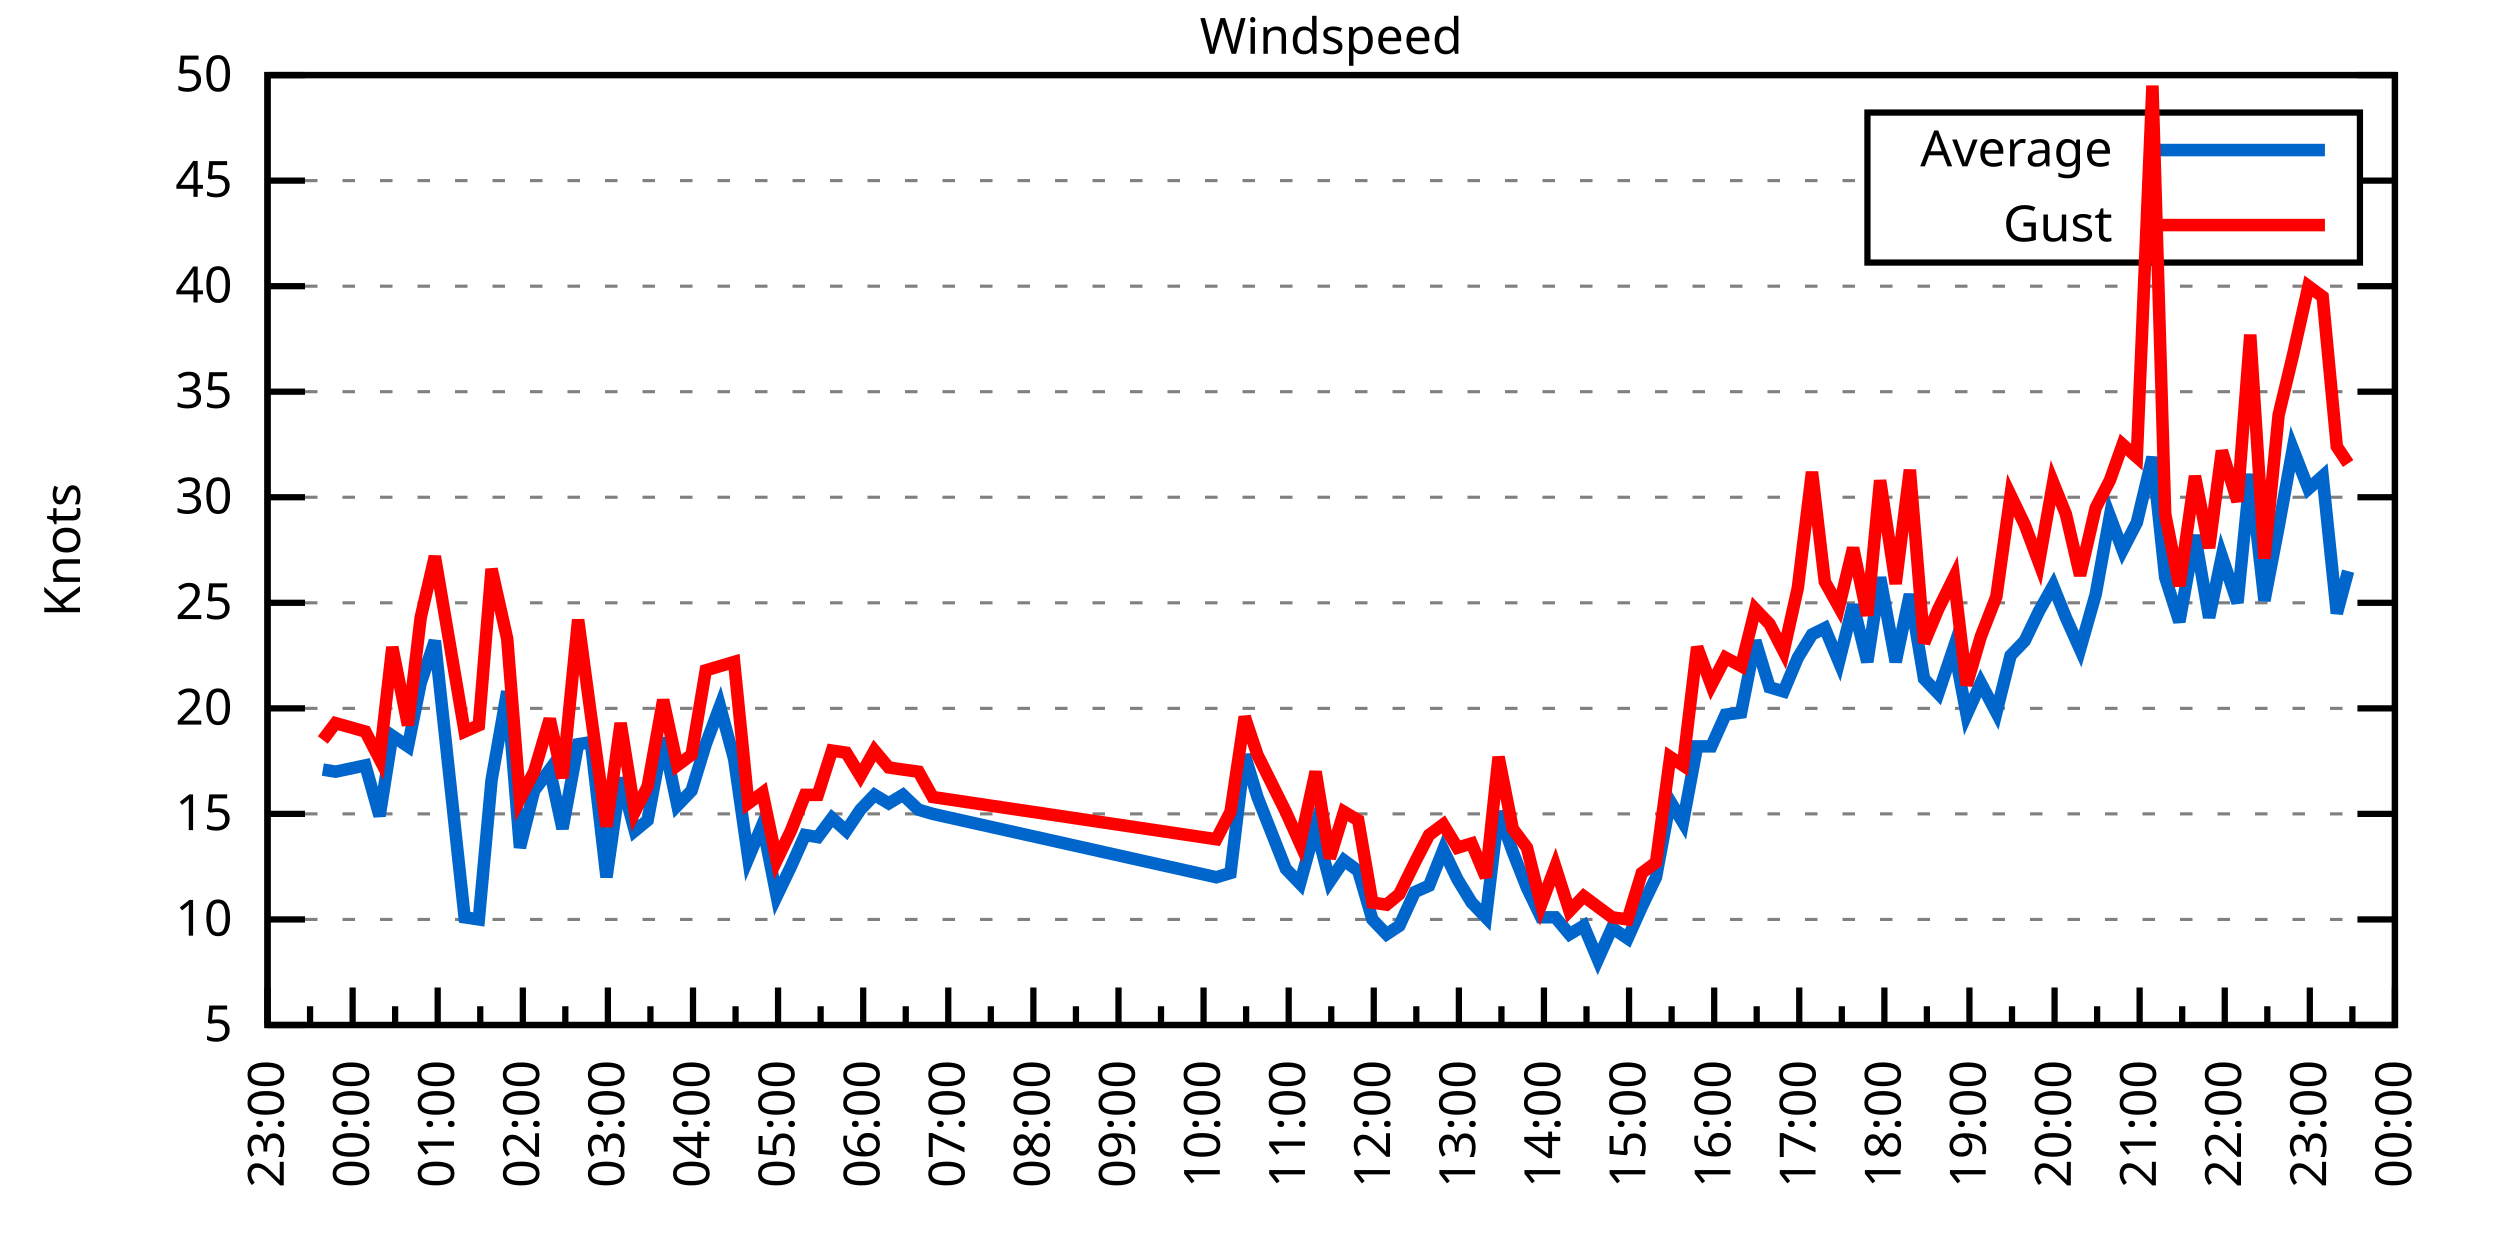
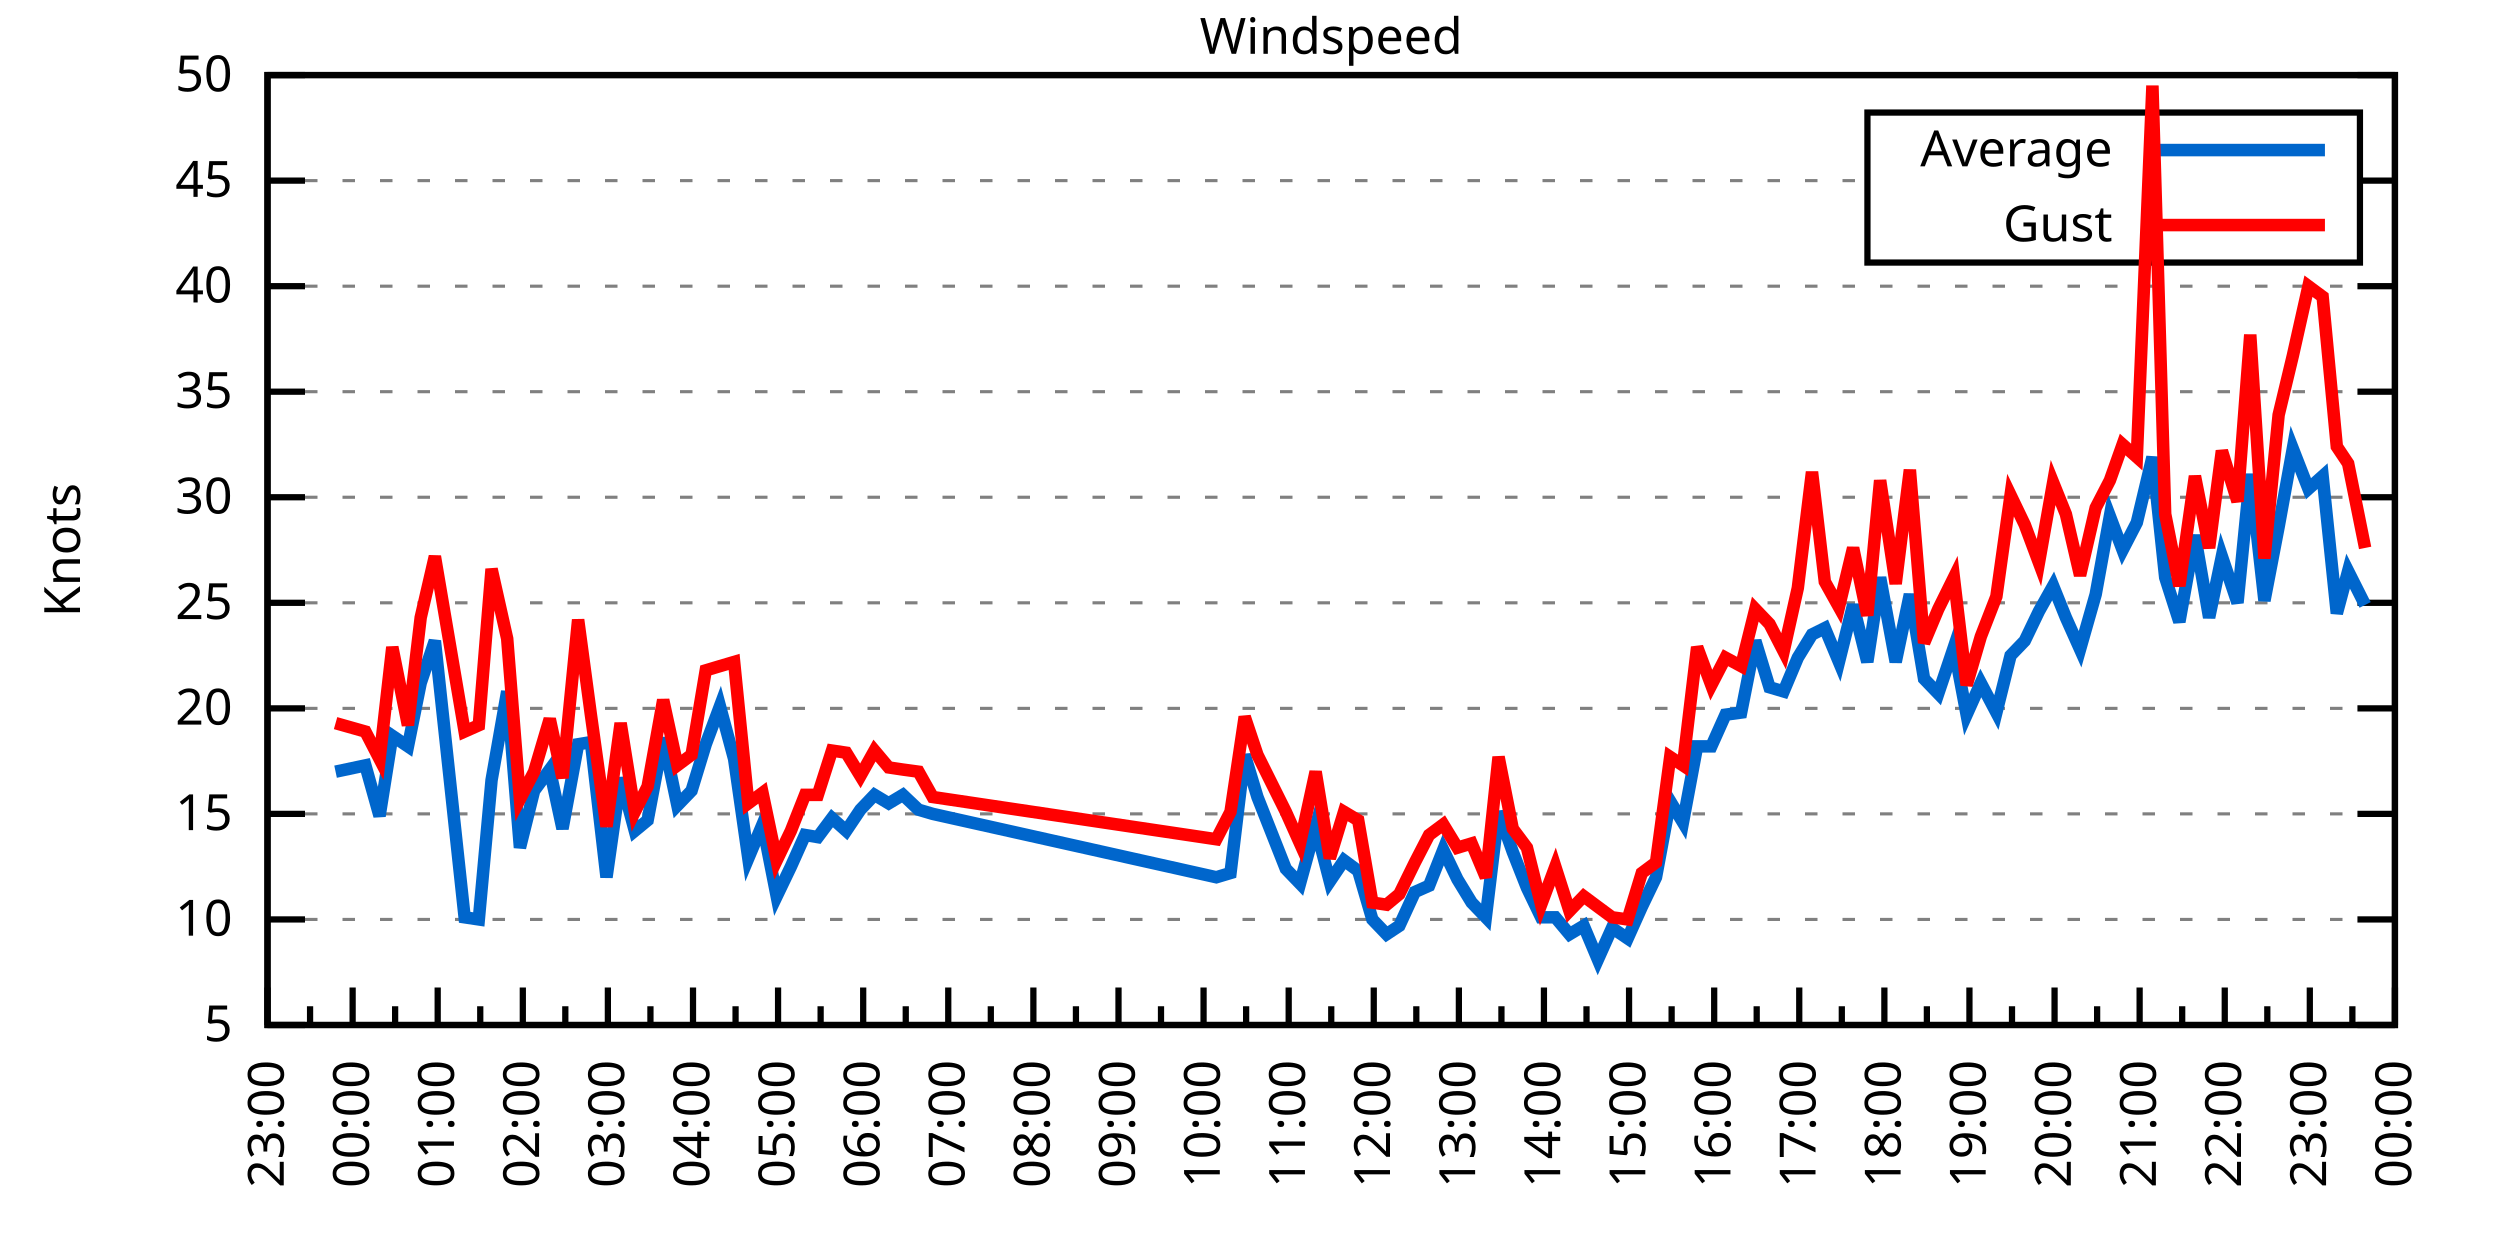
<svg xmlns="http://www.w3.org/2000/svg" xmlns:xlink="http://www.w3.org/1999/xlink" width="400" height="200" viewBox="0 0 400 200">
  <g id="gnuplot_canvas">
    <rect x="0" y="0" width="400" height="200" fill="none" />
    <defs>
      <circle id="gpDot" r="0.5" stroke-width="0.5" stroke="currentColor" />
      <path id="gpPt0" stroke-width="0.333" stroke="currentColor" d="M-1,0 h2 M0,-1 v2" />
      <path id="gpPt1" stroke-width="0.333" stroke="currentColor" d="M-1,-1 L1,1 M1,-1 L-1,1" />
      <path id="gpPt2" stroke-width="0.333" stroke="currentColor" d="M-1,0 L1,0 M0,-1 L0,1 M-1,-1 L1,1 M-1,1 L1,-1" />
      <rect id="gpPt3" stroke-width="0.333" stroke="currentColor" x="-1" y="-1" width="2" height="2" />
      <rect id="gpPt4" stroke-width="0.333" stroke="currentColor" fill="currentColor" x="-1" y="-1" width="2" height="2" />
      <circle id="gpPt5" stroke-width="0.333" stroke="currentColor" cx="0" cy="0" r="1" />
      <use xlink:href="#gpPt5" id="gpPt6" fill="currentColor" stroke="none" />
      <path id="gpPt7" stroke-width="0.333" stroke="currentColor" d="M0,-1.33 L-1.33,0.67 L1.33,0.67 z" />
      <use xlink:href="#gpPt7" id="gpPt8" fill="currentColor" stroke="none" />
      <use xlink:href="#gpPt7" id="gpPt9" stroke="currentColor" transform="rotate(180)" />
      <use xlink:href="#gpPt9" id="gpPt10" fill="currentColor" stroke="none" />
      <use xlink:href="#gpPt3" id="gpPt11" stroke="currentColor" transform="rotate(45)" />
      <use xlink:href="#gpPt11" id="gpPt12" fill="currentColor" stroke="none" />
      <path id="gpPt13" stroke-width="0.333" stroke="currentColor" d="M0,1.330 L1.265,0.411 L0.782,-1.067 L-0.782,-1.076 L-1.265,0.411 z" />
      <use xlink:href="#gpPt13" id="gpPt14" fill="currentColor" stroke="none" />
      <filter id="textbox" filterUnits="objectBoundingBox" x="0" y="0" height="1" width="1">
        <feFlood flood-color="white" flood-opacity="1" result="bgnd" />
        <feComposite in="SourceGraphic" in2="bgnd" operator="atop" />
      </filter>
      <filter id="greybox" filterUnits="objectBoundingBox" x="0" y="0" height="1" width="1">
        <feFlood flood-color="lightgrey" flood-opacity="1" result="grey" />
        <feComposite in="SourceGraphic" in2="grey" operator="atop" />
      </filter>
    </defs>
    <g fill="none" color="white" stroke="currentColor" stroke-width="1.00" stroke-linecap="butt" stroke-linejoin="miter">
</g>
    <g fill="none" color="black" stroke="currentColor" stroke-width="1.00" stroke-linecap="butt" stroke-linejoin="miter">
      <g stroke="none" shape-rendering="crispEdges">
        <polygon fill="rgb(255, 255, 255)" points="42.80,164.00 383.18,164.00 383.18,12.02 42.80,12.02 " />
      </g>
    </g>
    <g fill="none" color="black" stroke="currentColor" stroke-width="1.00" stroke-linecap="butt" stroke-linejoin="miter">
</g>
    <g fill="none" color="black" stroke="black" stroke-width="0.50" stroke-linecap="butt" stroke-linejoin="miter">
</g>
    <g fill="none" color="gray" stroke="currentColor" stroke-width="0.50" stroke-linecap="butt" stroke-linejoin="miter">
      <path stroke="gray" stroke-dasharray="2,4" class="gridline" d="M42.80,164.00 L383.19,164.00  " />
    </g>
    <g fill="none" color="gray" stroke="gray" stroke-width="1.00" stroke-linecap="butt" stroke-linejoin="miter">
</g>
    <g fill="none" color="black" stroke="currentColor" stroke-width="1.00" stroke-linecap="butt" stroke-linejoin="miter">
      <path stroke="black" d="M42.80,164.00 L48.80,164.00 M383.19,164.00 L377.19,164.00  " />
      <g transform="translate(37.20,166.60)" stroke="none" fill="black" font-family="Sans" font-size="8.00" text-anchor="end">
        <text>
          <tspan font-family="Sans"> 5</tspan>
        </text>
      </g>
    </g>
    <g fill="none" color="black" stroke="currentColor" stroke-width="1.00" stroke-linecap="butt" stroke-linejoin="miter">
</g>
    <g fill="none" color="black" stroke="black" stroke-width="0.50" stroke-linecap="butt" stroke-linejoin="miter">
</g>
    <g fill="none" color="gray" stroke="currentColor" stroke-width="0.50" stroke-linecap="butt" stroke-linejoin="miter">
      <path stroke="gray" stroke-dasharray="2,4" class="gridline" d="M42.80,147.11 L383.19,147.11  " />
    </g>
    <g fill="none" color="gray" stroke="gray" stroke-width="1.00" stroke-linecap="butt" stroke-linejoin="miter">
</g>
    <g fill="none" color="black" stroke="currentColor" stroke-width="1.00" stroke-linecap="butt" stroke-linejoin="miter">
      <path stroke="black" d="M42.80,147.11 L48.80,147.11 M383.19,147.11 L377.19,147.11  " />
      <g transform="translate(37.20,149.71)" stroke="none" fill="black" font-family="Sans" font-size="8.00" text-anchor="end">
        <text>
          <tspan font-family="Sans"> 10</tspan>
        </text>
      </g>
    </g>
    <g fill="none" color="black" stroke="currentColor" stroke-width="1.00" stroke-linecap="butt" stroke-linejoin="miter">
</g>
    <g fill="none" color="black" stroke="black" stroke-width="0.50" stroke-linecap="butt" stroke-linejoin="miter">
</g>
    <g fill="none" color="gray" stroke="currentColor" stroke-width="0.50" stroke-linecap="butt" stroke-linejoin="miter">
      <path stroke="gray" stroke-dasharray="2,4" class="gridline" d="M42.80,130.22 L383.19,130.22  " />
    </g>
    <g fill="none" color="gray" stroke="gray" stroke-width="1.00" stroke-linecap="butt" stroke-linejoin="miter">
</g>
    <g fill="none" color="black" stroke="currentColor" stroke-width="1.00" stroke-linecap="butt" stroke-linejoin="miter">
      <path stroke="black" d="M42.80,130.22 L48.80,130.22 M383.19,130.22 L377.19,130.22  " />
      <g transform="translate(37.20,132.82)" stroke="none" fill="black" font-family="Sans" font-size="8.00" text-anchor="end">
        <text>
          <tspan font-family="Sans"> 15</tspan>
        </text>
      </g>
    </g>
    <g fill="none" color="black" stroke="currentColor" stroke-width="1.00" stroke-linecap="butt" stroke-linejoin="miter">
</g>
    <g fill="none" color="black" stroke="black" stroke-width="0.50" stroke-linecap="butt" stroke-linejoin="miter">
</g>
    <g fill="none" color="gray" stroke="currentColor" stroke-width="0.50" stroke-linecap="butt" stroke-linejoin="miter">
      <path stroke="gray" stroke-dasharray="2,4" class="gridline" d="M42.80,113.34 L383.19,113.34  " />
    </g>
    <g fill="none" color="gray" stroke="gray" stroke-width="1.00" stroke-linecap="butt" stroke-linejoin="miter">
</g>
    <g fill="none" color="black" stroke="currentColor" stroke-width="1.00" stroke-linecap="butt" stroke-linejoin="miter">
      <path stroke="black" d="M42.80,113.34 L48.80,113.34 M383.19,113.34 L377.19,113.34  " />
      <g transform="translate(37.20,115.94)" stroke="none" fill="black" font-family="Sans" font-size="8.00" text-anchor="end">
        <text>
          <tspan font-family="Sans"> 20</tspan>
        </text>
      </g>
    </g>
    <g fill="none" color="black" stroke="currentColor" stroke-width="1.00" stroke-linecap="butt" stroke-linejoin="miter">
</g>
    <g fill="none" color="black" stroke="black" stroke-width="0.50" stroke-linecap="butt" stroke-linejoin="miter">
</g>
    <g fill="none" color="gray" stroke="currentColor" stroke-width="0.50" stroke-linecap="butt" stroke-linejoin="miter">
      <path stroke="gray" stroke-dasharray="2,4" class="gridline" d="M42.80,96.45 L383.19,96.45  " />
    </g>
    <g fill="none" color="gray" stroke="gray" stroke-width="1.00" stroke-linecap="butt" stroke-linejoin="miter">
</g>
    <g fill="none" color="black" stroke="currentColor" stroke-width="1.00" stroke-linecap="butt" stroke-linejoin="miter">
      <path stroke="black" d="M42.80,96.45 L48.80,96.45 M383.19,96.45 L377.19,96.45  " />
      <g transform="translate(37.20,99.05)" stroke="none" fill="black" font-family="Sans" font-size="8.00" text-anchor="end">
        <text>
          <tspan font-family="Sans"> 25</tspan>
        </text>
      </g>
    </g>
    <g fill="none" color="black" stroke="currentColor" stroke-width="1.00" stroke-linecap="butt" stroke-linejoin="miter">
</g>
    <g fill="none" color="black" stroke="black" stroke-width="0.50" stroke-linecap="butt" stroke-linejoin="miter">
</g>
    <g fill="none" color="gray" stroke="currentColor" stroke-width="0.50" stroke-linecap="butt" stroke-linejoin="miter">
      <path stroke="gray" stroke-dasharray="2,4" class="gridline" d="M42.80,79.56 L383.19,79.56  " />
    </g>
    <g fill="none" color="gray" stroke="gray" stroke-width="1.00" stroke-linecap="butt" stroke-linejoin="miter">
</g>
    <g fill="none" color="black" stroke="currentColor" stroke-width="1.00" stroke-linecap="butt" stroke-linejoin="miter">
      <path stroke="black" d="M42.80,79.56 L48.80,79.56 M383.19,79.56 L377.19,79.56  " />
      <g transform="translate(37.20,82.16)" stroke="none" fill="black" font-family="Sans" font-size="8.00" text-anchor="end">
        <text>
          <tspan font-family="Sans"> 30</tspan>
        </text>
      </g>
    </g>
    <g fill="none" color="black" stroke="currentColor" stroke-width="1.00" stroke-linecap="butt" stroke-linejoin="miter">
</g>
    <g fill="none" color="black" stroke="black" stroke-width="0.50" stroke-linecap="butt" stroke-linejoin="miter">
</g>
    <g fill="none" color="gray" stroke="currentColor" stroke-width="0.50" stroke-linecap="butt" stroke-linejoin="miter">
      <path stroke="gray" stroke-dasharray="2,4" class="gridline" d="M42.80,62.67 L383.19,62.67  " />
    </g>
    <g fill="none" color="gray" stroke="gray" stroke-width="1.00" stroke-linecap="butt" stroke-linejoin="miter">
</g>
    <g fill="none" color="black" stroke="currentColor" stroke-width="1.00" stroke-linecap="butt" stroke-linejoin="miter">
      <path stroke="black" d="M42.80,62.67 L48.80,62.67 M383.19,62.67 L377.19,62.67  " />
      <g transform="translate(37.20,65.27)" stroke="none" fill="black" font-family="Sans" font-size="8.00" text-anchor="end">
        <text>
          <tspan font-family="Sans"> 35</tspan>
        </text>
      </g>
    </g>
    <g fill="none" color="black" stroke="currentColor" stroke-width="1.00" stroke-linecap="butt" stroke-linejoin="miter">
</g>
    <g fill="none" color="black" stroke="black" stroke-width="0.50" stroke-linecap="butt" stroke-linejoin="miter">
</g>
    <g fill="none" color="gray" stroke="currentColor" stroke-width="0.50" stroke-linecap="butt" stroke-linejoin="miter">
      <path stroke="gray" stroke-dasharray="2,4" class="gridline" d="M42.80,45.79 L383.19,45.79  " />
    </g>
    <g fill="none" color="gray" stroke="gray" stroke-width="1.00" stroke-linecap="butt" stroke-linejoin="miter">
</g>
    <g fill="none" color="black" stroke="currentColor" stroke-width="1.00" stroke-linecap="butt" stroke-linejoin="miter">
      <path stroke="black" d="M42.80,45.79 L48.80,45.79 M383.19,45.79 L377.19,45.79  " />
      <g transform="translate(37.20,48.39)" stroke="none" fill="black" font-family="Sans" font-size="8.00" text-anchor="end">
        <text>
          <tspan font-family="Sans"> 40</tspan>
        </text>
      </g>
    </g>
    <g fill="none" color="black" stroke="currentColor" stroke-width="1.00" stroke-linecap="butt" stroke-linejoin="miter">
</g>
    <g fill="none" color="black" stroke="black" stroke-width="0.50" stroke-linecap="butt" stroke-linejoin="miter">
</g>
    <g fill="none" color="gray" stroke="currentColor" stroke-width="0.50" stroke-linecap="butt" stroke-linejoin="miter">
      <path stroke="gray" stroke-dasharray="2,4" class="gridline" d="M42.80,28.90 L298.79,28.90 M377.59,28.90 L383.19,28.90  " />
    </g>
    <g fill="none" color="gray" stroke="gray" stroke-width="1.00" stroke-linecap="butt" stroke-linejoin="miter">
</g>
    <g fill="none" color="black" stroke="currentColor" stroke-width="1.00" stroke-linecap="butt" stroke-linejoin="miter">
      <path stroke="black" d="M42.80,28.90 L48.80,28.90 M383.19,28.90 L377.19,28.90  " />
      <g transform="translate(37.20,31.50)" stroke="none" fill="black" font-family="Sans" font-size="8.00" text-anchor="end">
        <text>
          <tspan font-family="Sans"> 45</tspan>
        </text>
      </g>
    </g>
    <g fill="none" color="black" stroke="currentColor" stroke-width="1.00" stroke-linecap="butt" stroke-linejoin="miter">
</g>
    <g fill="none" color="black" stroke="black" stroke-width="0.50" stroke-linecap="butt" stroke-linejoin="miter">
</g>
    <g fill="none" color="gray" stroke="currentColor" stroke-width="0.50" stroke-linecap="butt" stroke-linejoin="miter">
      <path stroke="gray" stroke-dasharray="2,4" class="gridline" d="M42.80,12.01 L383.19,12.01  " />
    </g>
    <g fill="none" color="gray" stroke="gray" stroke-width="1.00" stroke-linecap="butt" stroke-linejoin="miter">
</g>
    <g fill="none" color="black" stroke="currentColor" stroke-width="1.00" stroke-linecap="butt" stroke-linejoin="miter">
      <path stroke="black" d="M42.80,12.01 L48.80,12.01 M383.19,12.01 L377.19,12.01  " />
      <g transform="translate(37.20,14.61)" stroke="none" fill="black" font-family="Sans" font-size="8.00" text-anchor="end">
        <text>
          <tspan font-family="Sans"> 50</tspan>
        </text>
      </g>
    </g>
    <g fill="none" color="black" stroke="currentColor" stroke-width="1.00" stroke-linecap="butt" stroke-linejoin="miter">
      <path stroke="black" d="M42.80,164.00 L42.80,158.00  " />
      <g transform="translate(45.40,169.60) rotate(270)" stroke="none" fill="black" font-family="Sans" font-size="8.00" text-anchor="end">
        <text>
          <tspan font-family="Sans">23:00</tspan>
        </text>
      </g>
    </g>
    <g fill="none" color="black" stroke="currentColor" stroke-width="1.00" stroke-linecap="butt" stroke-linejoin="miter">
      <path stroke="black" d="M49.61,164.00 L49.61,161.00 M56.42,164.00 L56.42,158.00  " />
      <g transform="translate(59.02,169.60) rotate(270)" stroke="none" fill="black" font-family="Sans" font-size="8.00" text-anchor="end">
        <text>
          <tspan font-family="Sans">00:00</tspan>
        </text>
      </g>
    </g>
    <g fill="none" color="black" stroke="currentColor" stroke-width="1.00" stroke-linecap="butt" stroke-linejoin="miter">
      <path stroke="black" d="M63.22,164.00 L63.22,161.00 M70.03,164.00 L70.03,158.00  " />
      <g transform="translate(72.63,169.60) rotate(270)" stroke="none" fill="black" font-family="Sans" font-size="8.00" text-anchor="end">
        <text>
          <tspan font-family="Sans">01:00</tspan>
        </text>
      </g>
    </g>
    <g fill="none" color="black" stroke="currentColor" stroke-width="1.00" stroke-linecap="butt" stroke-linejoin="miter">
      <path stroke="black" d="M76.84,164.00 L76.84,161.00 M83.65,164.00 L83.65,158.00  " />
      <g transform="translate(86.25,169.60) rotate(270)" stroke="none" fill="black" font-family="Sans" font-size="8.00" text-anchor="end">
        <text>
          <tspan font-family="Sans">02:00</tspan>
        </text>
      </g>
    </g>
    <g fill="none" color="black" stroke="currentColor" stroke-width="1.00" stroke-linecap="butt" stroke-linejoin="miter">
      <path stroke="black" d="M90.45,164.00 L90.45,161.00 M97.26,164.00 L97.26,158.00  " />
      <g transform="translate(99.86,169.60) rotate(270)" stroke="none" fill="black" font-family="Sans" font-size="8.00" text-anchor="end">
        <text>
          <tspan font-family="Sans">03:00</tspan>
        </text>
      </g>
    </g>
    <g fill="none" color="black" stroke="currentColor" stroke-width="1.00" stroke-linecap="butt" stroke-linejoin="miter">
      <path stroke="black" d="M104.07,164.00 L104.07,161.00 M110.88,164.00 L110.88,158.00  " />
      <g transform="translate(113.48,169.60) rotate(270)" stroke="none" fill="black" font-family="Sans" font-size="8.00" text-anchor="end">
        <text>
          <tspan font-family="Sans">04:00</tspan>
        </text>
      </g>
    </g>
    <g fill="none" color="black" stroke="currentColor" stroke-width="1.00" stroke-linecap="butt" stroke-linejoin="miter">
      <path stroke="black" d="M117.69,164.00 L117.69,161.00 M124.49,164.00 L124.49,158.00  " />
      <g transform="translate(127.09,169.60) rotate(270)" stroke="none" fill="black" font-family="Sans" font-size="8.00" text-anchor="end">
        <text>
          <tspan font-family="Sans">05:00</tspan>
        </text>
      </g>
    </g>
    <g fill="none" color="black" stroke="currentColor" stroke-width="1.00" stroke-linecap="butt" stroke-linejoin="miter">
      <path stroke="black" d="M131.30,164.00 L131.30,161.00 M138.11,164.00 L138.11,158.00  " />
      <g transform="translate(140.71,169.60) rotate(270)" stroke="none" fill="black" font-family="Sans" font-size="8.00" text-anchor="end">
        <text>
          <tspan font-family="Sans">06:00</tspan>
        </text>
      </g>
    </g>
    <g fill="none" color="black" stroke="currentColor" stroke-width="1.00" stroke-linecap="butt" stroke-linejoin="miter">
      <path stroke="black" d="M144.92,164.00 L144.92,161.00 M151.72,164.00 L151.72,158.00  " />
      <g transform="translate(154.32,169.60) rotate(270)" stroke="none" fill="black" font-family="Sans" font-size="8.00" text-anchor="end">
        <text>
          <tspan font-family="Sans">07:00</tspan>
        </text>
      </g>
    </g>
    <g fill="none" color="black" stroke="currentColor" stroke-width="1.00" stroke-linecap="butt" stroke-linejoin="miter">
      <path stroke="black" d="M158.53,164.00 L158.53,161.00 M165.34,164.00 L165.34,158.00  " />
      <g transform="translate(167.94,169.60) rotate(270)" stroke="none" fill="black" font-family="Sans" font-size="8.00" text-anchor="end">
        <text>
          <tspan font-family="Sans">08:00</tspan>
        </text>
      </g>
    </g>
    <g fill="none" color="black" stroke="currentColor" stroke-width="1.00" stroke-linecap="butt" stroke-linejoin="miter">
      <path stroke="black" d="M172.15,164.00 L172.15,161.00 M178.96,164.00 L178.96,158.00  " />
      <g transform="translate(181.56,169.60) rotate(270)" stroke="none" fill="black" font-family="Sans" font-size="8.00" text-anchor="end">
        <text>
          <tspan font-family="Sans">09:00</tspan>
        </text>
      </g>
    </g>
    <g fill="none" color="black" stroke="currentColor" stroke-width="1.00" stroke-linecap="butt" stroke-linejoin="miter">
      <path stroke="black" d="M185.76,164.00 L185.76,161.00 M192.57,164.00 L192.57,158.00  " />
      <g transform="translate(195.17,169.60) rotate(270)" stroke="none" fill="black" font-family="Sans" font-size="8.00" text-anchor="end">
        <text>
          <tspan font-family="Sans">10:00</tspan>
        </text>
      </g>
    </g>
    <g fill="none" color="black" stroke="currentColor" stroke-width="1.00" stroke-linecap="butt" stroke-linejoin="miter">
      <path stroke="black" d="M199.38,164.00 L199.38,161.00 M206.19,164.00 L206.19,158.00  " />
      <g transform="translate(208.79,169.60) rotate(270)" stroke="none" fill="black" font-family="Sans" font-size="8.00" text-anchor="end">
        <text>
          <tspan font-family="Sans">11:00</tspan>
        </text>
      </g>
    </g>
    <g fill="none" color="black" stroke="currentColor" stroke-width="1.00" stroke-linecap="butt" stroke-linejoin="miter">
      <path stroke="black" d="M213.00,164.00 L213.00,161.00 M219.80,164.00 L219.80,158.00  " />
      <g transform="translate(222.40,169.60) rotate(270)" stroke="none" fill="black" font-family="Sans" font-size="8.00" text-anchor="end">
        <text>
          <tspan font-family="Sans">12:00</tspan>
        </text>
      </g>
    </g>
    <g fill="none" color="black" stroke="currentColor" stroke-width="1.00" stroke-linecap="butt" stroke-linejoin="miter">
      <path stroke="black" d="M226.61,164.00 L226.61,161.00 M233.42,164.00 L233.42,158.00  " />
      <g transform="translate(236.02,169.60) rotate(270)" stroke="none" fill="black" font-family="Sans" font-size="8.00" text-anchor="end">
        <text>
          <tspan font-family="Sans">13:00</tspan>
        </text>
      </g>
    </g>
    <g fill="none" color="black" stroke="currentColor" stroke-width="1.00" stroke-linecap="butt" stroke-linejoin="miter">
      <path stroke="black" d="M240.23,164.00 L240.23,161.00 M247.03,164.00 L247.03,158.00  " />
      <g transform="translate(249.63,169.60) rotate(270)" stroke="none" fill="black" font-family="Sans" font-size="8.00" text-anchor="end">
        <text>
          <tspan font-family="Sans">14:00</tspan>
        </text>
      </g>
    </g>
    <g fill="none" color="black" stroke="currentColor" stroke-width="1.00" stroke-linecap="butt" stroke-linejoin="miter">
      <path stroke="black" d="M253.84,164.00 L253.84,161.00 M260.65,164.00 L260.65,158.00  " />
      <g transform="translate(263.25,169.60) rotate(270)" stroke="none" fill="black" font-family="Sans" font-size="8.00" text-anchor="end">
        <text>
          <tspan font-family="Sans">15:00</tspan>
        </text>
      </g>
    </g>
    <g fill="none" color="black" stroke="currentColor" stroke-width="1.00" stroke-linecap="butt" stroke-linejoin="miter">
      <path stroke="black" d="M267.46,164.00 L267.46,161.00 M274.27,164.00 L274.27,158.00  " />
      <g transform="translate(276.87,169.60) rotate(270)" stroke="none" fill="black" font-family="Sans" font-size="8.00" text-anchor="end">
        <text>
          <tspan font-family="Sans">16:00</tspan>
        </text>
      </g>
    </g>
    <g fill="none" color="black" stroke="currentColor" stroke-width="1.00" stroke-linecap="butt" stroke-linejoin="miter">
      <path stroke="black" d="M281.07,164.00 L281.07,161.00 M287.88,164.00 L287.88,158.00  " />
      <g transform="translate(290.48,169.60) rotate(270)" stroke="none" fill="black" font-family="Sans" font-size="8.00" text-anchor="end">
        <text>
          <tspan font-family="Sans">17:00</tspan>
        </text>
      </g>
    </g>
    <g fill="none" color="black" stroke="currentColor" stroke-width="1.00" stroke-linecap="butt" stroke-linejoin="miter">
      <path stroke="black" d="M294.69,164.00 L294.69,161.00 M301.50,164.00 L301.50,158.00  " />
      <g transform="translate(304.10,169.60) rotate(270)" stroke="none" fill="black" font-family="Sans" font-size="8.00" text-anchor="end">
        <text>
          <tspan font-family="Sans">18:00</tspan>
        </text>
      </g>
    </g>
    <g fill="none" color="black" stroke="currentColor" stroke-width="1.00" stroke-linecap="butt" stroke-linejoin="miter">
      <path stroke="black" d="M308.30,164.00 L308.30,161.00 M315.11,164.00 L315.11,158.00  " />
      <g transform="translate(317.71,169.60) rotate(270)" stroke="none" fill="black" font-family="Sans" font-size="8.00" text-anchor="end">
        <text>
          <tspan font-family="Sans">19:00</tspan>
        </text>
      </g>
    </g>
    <g fill="none" color="black" stroke="currentColor" stroke-width="1.00" stroke-linecap="butt" stroke-linejoin="miter">
      <path stroke="black" d="M321.92,164.00 L321.92,161.00 M328.73,164.00 L328.73,158.00  " />
      <g transform="translate(331.33,169.60) rotate(270)" stroke="none" fill="black" font-family="Sans" font-size="8.00" text-anchor="end">
        <text>
          <tspan font-family="Sans">20:00</tspan>
        </text>
      </g>
    </g>
    <g fill="none" color="black" stroke="currentColor" stroke-width="1.00" stroke-linecap="butt" stroke-linejoin="miter">
      <path stroke="black" d="M335.54,164.00 L335.54,161.00 M342.34,164.00 L342.34,158.00  " />
      <g transform="translate(344.94,169.60) rotate(270)" stroke="none" fill="black" font-family="Sans" font-size="8.00" text-anchor="end">
        <text>
          <tspan font-family="Sans">21:00</tspan>
        </text>
      </g>
    </g>
    <g fill="none" color="black" stroke="currentColor" stroke-width="1.00" stroke-linecap="butt" stroke-linejoin="miter">
      <path stroke="black" d="M349.15,164.00 L349.15,161.00 M355.96,164.00 L355.96,158.00  " />
      <g transform="translate(358.56,169.60) rotate(270)" stroke="none" fill="black" font-family="Sans" font-size="8.00" text-anchor="end">
        <text>
          <tspan font-family="Sans">22:00</tspan>
        </text>
      </g>
    </g>
    <g fill="none" color="black" stroke="currentColor" stroke-width="1.00" stroke-linecap="butt" stroke-linejoin="miter">
      <path stroke="black" d="M362.77,164.00 L362.77,161.00 M369.57,164.00 L369.57,158.00  " />
      <g transform="translate(372.17,169.60) rotate(270)" stroke="none" fill="black" font-family="Sans" font-size="8.00" text-anchor="end">
        <text>
          <tspan font-family="Sans">23:00</tspan>
        </text>
      </g>
    </g>
    <g fill="none" color="black" stroke="currentColor" stroke-width="1.00" stroke-linecap="butt" stroke-linejoin="miter">
      <path stroke="black" d="M376.38,164.00 L376.38,161.00 M383.19,164.00 L383.19,158.00  " />
      <g transform="translate(385.79,169.60) rotate(270)" stroke="none" fill="black" font-family="Sans" font-size="8.00" text-anchor="end">
        <text>
          <tspan font-family="Sans">00:00</tspan>
        </text>
      </g>
    </g>
    <g fill="none" color="black" stroke="currentColor" stroke-width="1.00" stroke-linecap="butt" stroke-linejoin="miter">
</g>
    <g fill="none" color="black" stroke="currentColor" stroke-width="1.00" stroke-linecap="butt" stroke-linejoin="miter">
      <path stroke="black" d="M42.80,12.01 L42.80,164.00 L383.19,164.00 L383.19,12.01 L42.80,12.01 Z  " />
    </g>
    <g fill="none" color="black" stroke="currentColor" stroke-width="1.00" stroke-linecap="butt" stroke-linejoin="miter">
      <g transform="translate(12.80,88.01) rotate(270)" stroke="none" fill="black" font-family="Sans" font-size="8.00" text-anchor="middle">
        <text>
          <tspan font-family="Sans">Knots</tspan>
        </text>
      </g>
    </g>
    <g fill="none" color="black" stroke="currentColor" stroke-width="1.00" stroke-linecap="butt" stroke-linejoin="miter">
</g>
    <g fill="none" color="black" stroke="currentColor" stroke-width="1.00" stroke-linecap="butt" stroke-linejoin="miter">
      <path stroke="black" d="M298.79,42.01 L298.79,18.01 L377.59,18.01 L377.59,42.01 L298.79,42.01 Z  " />
    </g>
    <g id="Windspeed_plot_1">
      <g fill="none" color="white" stroke="black" stroke-width="2.00" stroke-linecap="butt" stroke-linejoin="miter">
</g>
      <g fill="none" color="black" stroke="currentColor" stroke-width="2.00" stroke-linecap="butt" stroke-linejoin="miter">
        <g transform="translate(337.99,26.61)" stroke="none" fill="black" font-family="Sans" font-size="8.00" text-anchor="end">
          <text>
            <tspan font-family="Sans">Average</tspan>
          </text>
        </g>
      </g>
      <g fill="none" color="black" stroke="currentColor" stroke-width="2.00" stroke-linecap="butt" stroke-linejoin="miter">
-         <path stroke="rgb(  0, 102, 204)" d="M343.59,24.01 L371.99,24.01 M51.65,123.13 L53.69,123.47 L58.46,122.46 L60.73,130.56 L62.77,117.73 L65.27,119.42   L67.31,109.28 L69.58,102.53 L74.34,146.77 L76.61,147.11 L78.65,124.82 L81.15,110.63 L83.19,135.63 L85.46,126.51   L87.96,123.13 L90.00,132.59 L92.50,119.08 L94.54,118.74 L97.04,140.36 L99.30,124.48 L101.57,132.93 L103.62,131.24   L106.11,118.07 L108.38,128.87 L110.65,126.51 L112.92,119.08 L115.19,113.00 L117.46,121.44 L119.73,137.32 L122.00,131.91   L124.27,143.40 L126.54,138.67 L128.81,133.60 L130.85,133.94 L133.12,130.90 L135.39,132.93 L137.66,129.55 L139.92,127.18   L142.19,128.54 L144.46,127.18 L146.96,129.55 L149.23,130.22 L194.61,140.36 L196.88,139.68 L199.15,120.77 L201.19,127.52   L205.73,139.01 L208.00,141.37 L210.50,132.25 L212.77,141.03 L215.04,137.66 L217.31,139.34 L219.58,147.11 L221.85,149.48   L223.89,148.13 L226.38,142.72 L228.65,141.71 L230.92,135.97 L233.19,140.69 L235.46,144.41 L237.73,146.77 L239.77,129.89   L242.04,136.30 L244.31,142.05 L246.58,146.77 L248.85,146.77 L251.12,149.48 L253.39,148.13 L255.66,153.53 L257.93,148.46   L260.42,150.15 L262.69,145.09 L264.96,140.36 L267.23,128.20 L269.27,131.58 L271.54,119.42 L273.81,119.42 L276.08,114.35   L278.58,114.01 L280.85,102.53 L283.12,109.96 L285.38,110.63 L287.65,105.23 L289.92,101.52 L291.97,100.50 L294.23,105.91   L296.50,96.79 L298.77,105.91 L300.82,92.40 L303.31,105.91 L305.58,95.10 L307.85,108.61 L310.12,110.97 L312.62,103.54   L314.66,114.35 L316.93,109.28 L319.42,114.01 L321.69,104.89 L323.96,102.53 L326.23,97.80 L328.50,93.75 L330.54,98.81   L332.81,103.88 L335.31,95.10 L337.58,82.60 L339.62,88.00 L341.89,83.61 L344.39,73.14 L346.43,92.40 L348.70,99.49   L351.19,85.64 L353.46,98.81 L355.50,89.02 L358.00,96.45 L360.04,75.85 L362.31,96.11 L364.58,84.29 L366.85,71.79   L369.35,78.21 L371.62,76.18 L373.89,98.14 L375.70,91.38  " />
+         <path stroke="rgb(  0, 102, 204)" d="M343.59,24.01 L371.99,24.01 M53.69,123.47 L58.46,122.46 L60.73,130.56 L62.77,117.73 L65.27,119.42 L67.31,109.28   L69.58,102.53 L74.34,146.77 L76.61,147.11 L78.65,124.82 L81.15,110.63 L83.19,135.63 L85.46,126.51 L87.96,123.13   L90.00,132.59 L92.50,119.08 L94.54,118.74 L97.04,140.36 L99.30,124.48 L101.57,132.93 L103.62,131.24 L106.11,118.07   L108.38,128.87 L110.65,126.51 L112.92,119.08 L115.19,113.00 L117.46,121.44 L119.73,137.32 L122.00,131.91 L124.27,143.40   L126.54,138.67 L128.81,133.60 L130.85,133.94 L133.12,130.90 L135.39,132.93 L137.66,129.55 L139.92,127.18 L142.19,128.54   L144.46,127.18 L146.96,129.55 L149.23,130.22 L194.61,140.36 L196.88,139.68 L199.15,120.77 L201.19,127.52 L205.73,139.01   L208.00,141.37 L210.50,132.25 L212.77,141.03 L215.04,137.66 L217.31,139.34 L219.58,147.11 L221.85,149.48 L223.89,148.13   L226.38,142.72 L228.65,141.71 L230.92,135.97 L233.19,140.69 L235.46,144.41 L237.73,146.77 L239.77,129.89 L242.04,136.30   L244.31,142.05 L246.58,146.77 L248.85,146.77 L251.12,149.48 L253.39,148.13 L255.66,153.53 L257.93,148.46 L260.42,150.15   L262.69,145.09 L264.96,140.36 L267.23,128.20 L269.27,131.58 L271.54,119.42 L273.81,119.42 L276.08,114.35 L278.58,114.01   L280.85,102.53 L283.12,109.96 L285.38,110.63 L287.65,105.23 L289.92,101.52 L291.97,100.50 L294.23,105.91 L296.50,96.79   L298.77,105.91 L300.82,92.40 L303.31,105.91 L305.58,95.10 L307.85,108.61 L310.12,110.97 L312.62,103.54 L314.66,114.35   L316.93,109.28 L319.42,114.01 L321.69,104.89 L323.96,102.53 L326.23,97.80 L328.50,93.75 L330.54,98.81 L332.81,103.88   L335.31,95.10 L337.58,82.60 L339.62,88.00 L341.89,83.61 L344.39,73.14 L346.43,92.40 L348.70,99.49 L351.19,85.64   L353.46,98.81 L355.50,89.02 L358.00,96.45 L360.04,75.85 L362.31,96.11 L364.58,84.29 L366.85,71.79 L369.35,78.21   L371.62,76.18 L373.89,98.14 L375.70,91.38 L378.42,96.79  " />
      </g>
    </g>
    <g id="Windspeed_plot_2">
      <g fill="none" color="black" stroke="currentColor" stroke-width="2.00" stroke-linecap="butt" stroke-linejoin="miter">
        <g transform="translate(337.99,38.61)" stroke="none" fill="black" font-family="Sans" font-size="8.00" text-anchor="end">
          <text>
            <tspan font-family="Sans">Gust</tspan>
          </text>
        </g>
      </g>
      <g fill="none" color="black" stroke="currentColor" stroke-width="2.00" stroke-linecap="butt" stroke-linejoin="miter">
-         <path stroke="rgb(255,   0,   0)" d="M343.59,36.01 L371.99,36.01 M51.65,118.40 L53.69,115.70 L58.46,117.05 L60.73,121.44 L62.77,103.54 L65.27,116.04   L67.31,98.81 L69.58,89.02 L74.34,117.05 L76.61,116.04 L78.65,91.04 L81.15,102.19 L83.19,127.86 L85.46,123.47   L87.96,115.03 L90.00,124.48 L92.50,99.15 L94.54,114.35 L97.04,132.25 L99.30,115.70 L101.57,129.89 L103.62,125.83   L106.11,111.99 L108.38,122.46 L110.65,120.77 L112.92,107.26 L115.19,106.58 L117.46,105.91 L119.73,128.54 L122.00,126.85   L124.27,137.66 L126.54,132.93 L128.81,127.18 L130.85,127.18 L133.12,120.09 L135.39,120.43 L137.66,124.14 L139.92,120.09   L142.19,122.79 L144.46,123.13 L146.96,123.47 L149.23,127.52 L194.61,134.28 L196.88,129.89 L199.15,114.69 L201.19,120.77   L205.73,129.89 L208.00,134.95 L210.50,123.47 L212.77,137.32 L215.04,129.89 L217.31,131.24 L219.58,144.41 L221.85,144.75   L223.89,143.06 L226.38,137.99 L228.65,133.60 L230.92,131.91 L233.19,135.63 L235.46,134.95 L237.73,140.36 L239.77,121.11   L242.04,132.59 L244.31,135.63 L246.58,144.75 L248.85,138.67 L251.12,145.76 L253.39,143.40 L255.66,145.09 L257.93,146.77   L260.42,147.11 L262.69,139.68 L264.96,137.99 L267.23,121.11 L269.27,122.46 L271.54,103.54 L273.81,109.62 L276.08,105.23   L278.58,106.58 L280.85,97.46 L283.12,99.83 L285.38,104.22 L287.65,94.08 L289.92,75.51 L291.97,93.07 L294.23,97.12   L296.50,87.67 L298.77,98.48 L300.82,76.86 L303.31,93.41 L305.58,75.17 L307.85,102.87 L310.12,97.46 L312.62,92.40   L314.66,109.62 L316.93,101.85 L319.42,95.44 L321.69,79.22 L323.96,83.95 L326.23,90.03 L328.50,77.20 L330.54,82.26   L332.81,92.06 L335.31,81.25 L337.58,76.86 L339.62,71.12 L341.89,73.14 L344.39,13.70 L346.43,82.26 L348.70,93.75   L351.19,76.18 L353.46,87.67 L355.50,72.13 L358.00,80.24 L360.04,53.55 L362.31,89.36 L364.58,66.39 L366.85,56.93   L369.35,45.79 L371.62,47.47 L373.89,71.45 L375.70,74.16  " />
+         <path stroke="rgb(255,   0,   0)" d="M343.59,36.01 L371.99,36.01 M53.69,115.70 L58.46,117.05 L60.73,121.44 L62.77,103.54 L65.27,116.04 L67.31,98.81   L69.58,89.02 L74.34,117.05 L76.61,116.04 L78.65,91.04 L81.15,102.19 L83.19,127.86 L85.46,123.47 L87.96,115.03   L90.00,124.48 L92.50,99.15 L94.54,114.35 L97.04,132.25 L99.30,115.70 L101.57,129.89 L103.62,125.83 L106.11,111.99   L108.38,122.46 L110.65,120.77 L112.92,107.26 L115.19,106.58 L117.46,105.91 L119.73,128.54 L122.00,126.85 L124.27,137.66   L126.54,132.93 L128.81,127.18 L130.85,127.18 L133.12,120.09 L135.39,120.43 L137.66,124.14 L139.92,120.09 L142.19,122.79   L144.46,123.13 L146.96,123.47 L149.23,127.52 L194.61,134.28 L196.88,129.89 L199.15,114.69 L201.19,120.77 L205.73,129.89   L208.00,134.95 L210.50,123.47 L212.77,137.32 L215.04,129.89 L217.31,131.24 L219.58,144.41 L221.85,144.75 L223.89,143.06   L226.38,137.99 L228.65,133.60 L230.92,131.91 L233.19,135.63 L235.46,134.95 L237.73,140.36 L239.77,121.11 L242.04,132.59   L244.31,135.63 L246.58,144.75 L248.85,138.67 L251.12,145.76 L253.39,143.40 L255.66,145.09 L257.93,146.77 L260.42,147.11   L262.69,139.68 L264.96,137.99 L267.23,121.11 L269.27,122.46 L271.54,103.54 L273.81,109.62 L276.08,105.23 L278.58,106.58   L280.85,97.46 L283.12,99.83 L285.38,104.22 L287.65,94.08 L289.92,75.51 L291.97,93.07 L294.23,97.12 L296.50,87.67   L298.77,98.48 L300.82,76.86 L303.31,93.41 L305.58,75.17 L307.85,102.87 L310.12,97.46 L312.62,92.40 L314.66,109.62   L316.93,101.85 L319.42,95.44 L321.69,79.22 L323.96,83.95 L326.23,90.03 L328.50,77.20 L330.54,82.26 L332.81,92.06   L335.31,81.25 L337.58,76.86 L339.62,71.12 L341.89,73.14 L344.39,13.70 L346.43,82.26 L348.70,93.75 L351.19,76.18   L353.46,87.67 L355.50,72.13 L358.00,80.24 L360.04,53.55 L362.31,89.36 L364.58,66.39 L366.85,56.93 L369.35,45.79   L371.62,47.47 L373.89,71.45 L375.70,74.16 L378.42,87.67  " />
      </g>
    </g>
    <g fill="none" color="black" stroke="currentColor" stroke-width="2.00" stroke-linecap="butt" stroke-linejoin="miter">
</g>
    <g fill="none" color="black" stroke="black" stroke-width="1.00" stroke-linecap="butt" stroke-linejoin="miter">
</g>
    <g fill="none" color="black" stroke="currentColor" stroke-width="1.00" stroke-linecap="butt" stroke-linejoin="miter">
      <path stroke="black" d="M42.80,12.01 L42.80,164.00 L383.19,164.00 L383.19,12.01 L42.80,12.01 Z  " />
    </g>
    <g fill="none" color="black" stroke="currentColor" stroke-width="1.00" stroke-linecap="butt" stroke-linejoin="miter">
      <g transform="translate(212.99,8.61)" stroke="none" fill="black" font-family="Sans" font-size="8.00" text-anchor="middle">
        <text>
          <tspan font-family="Sans">Windspeed</tspan>
        </text>
      </g>
    </g>
    <g fill="none" color="black" stroke="currentColor" stroke-width="1.00" stroke-linecap="butt" stroke-linejoin="miter">
</g>
  </g>
</svg>
